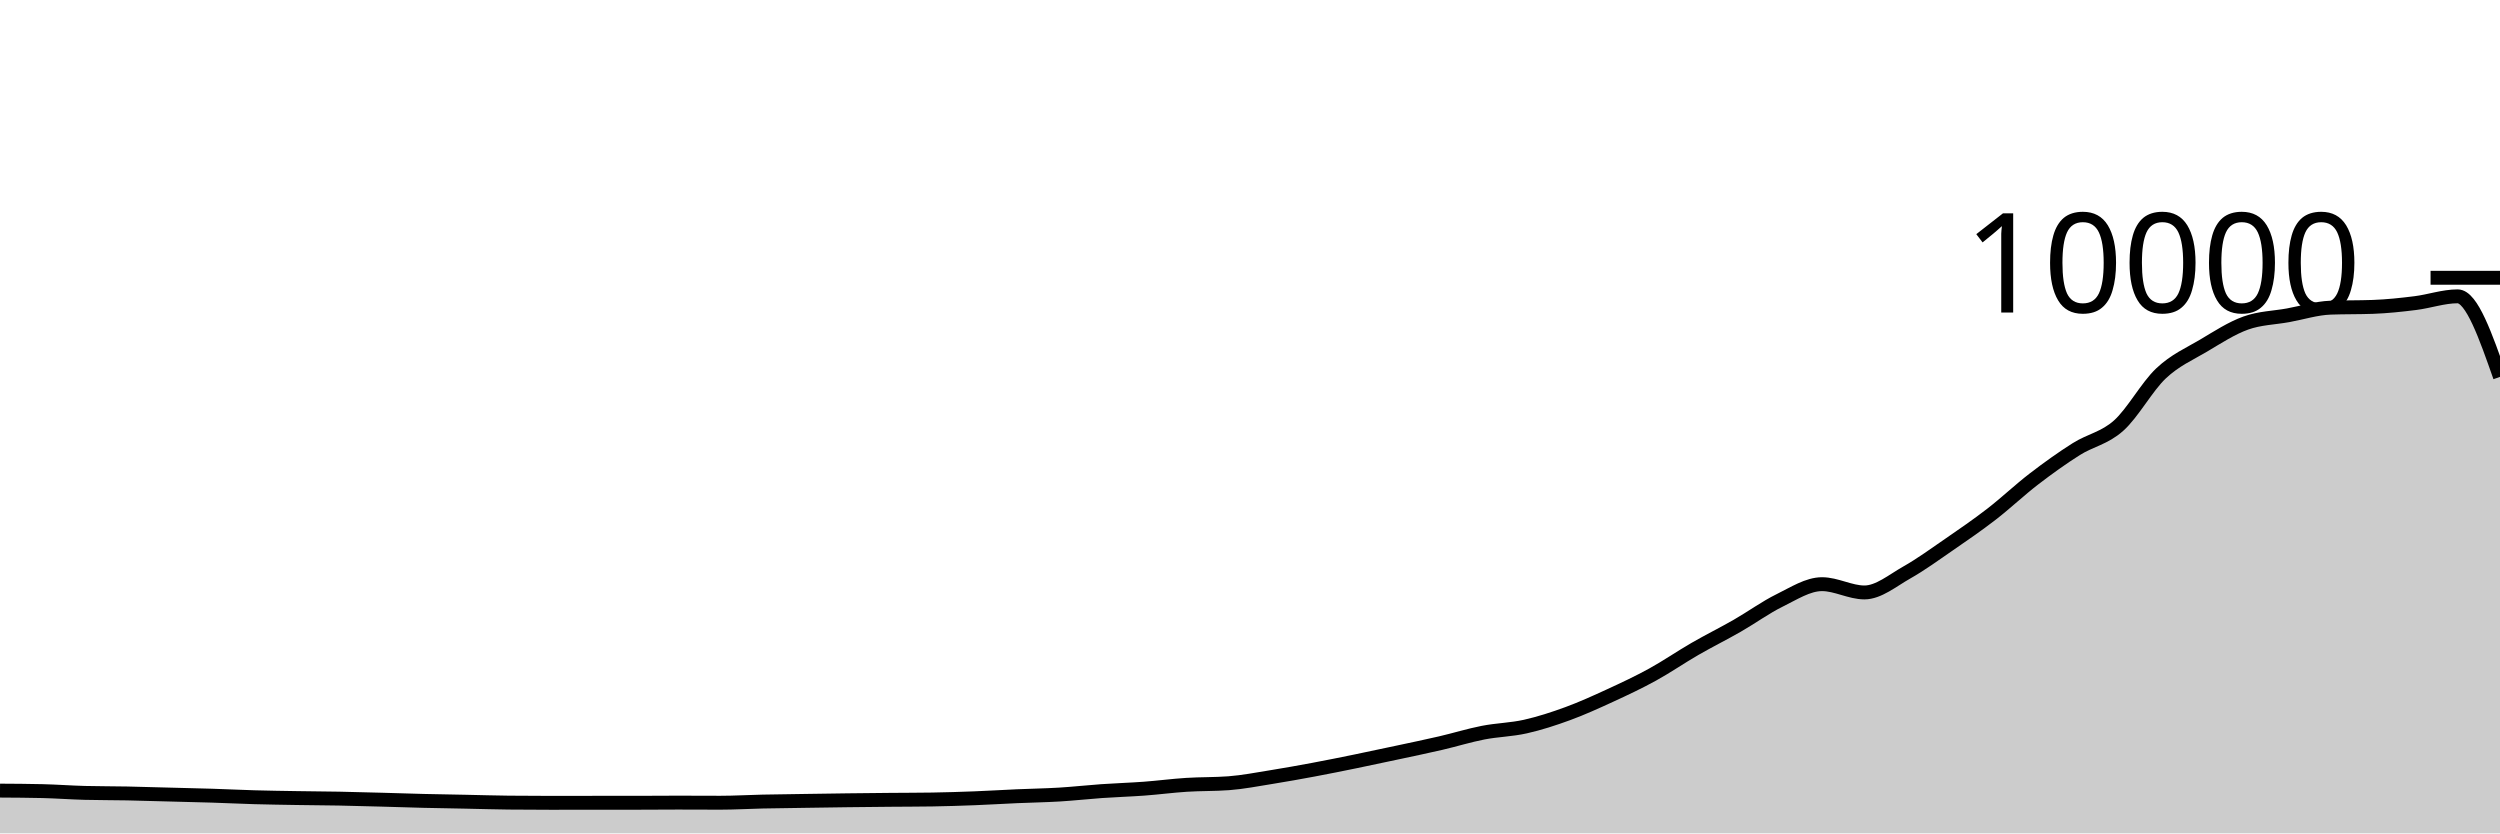
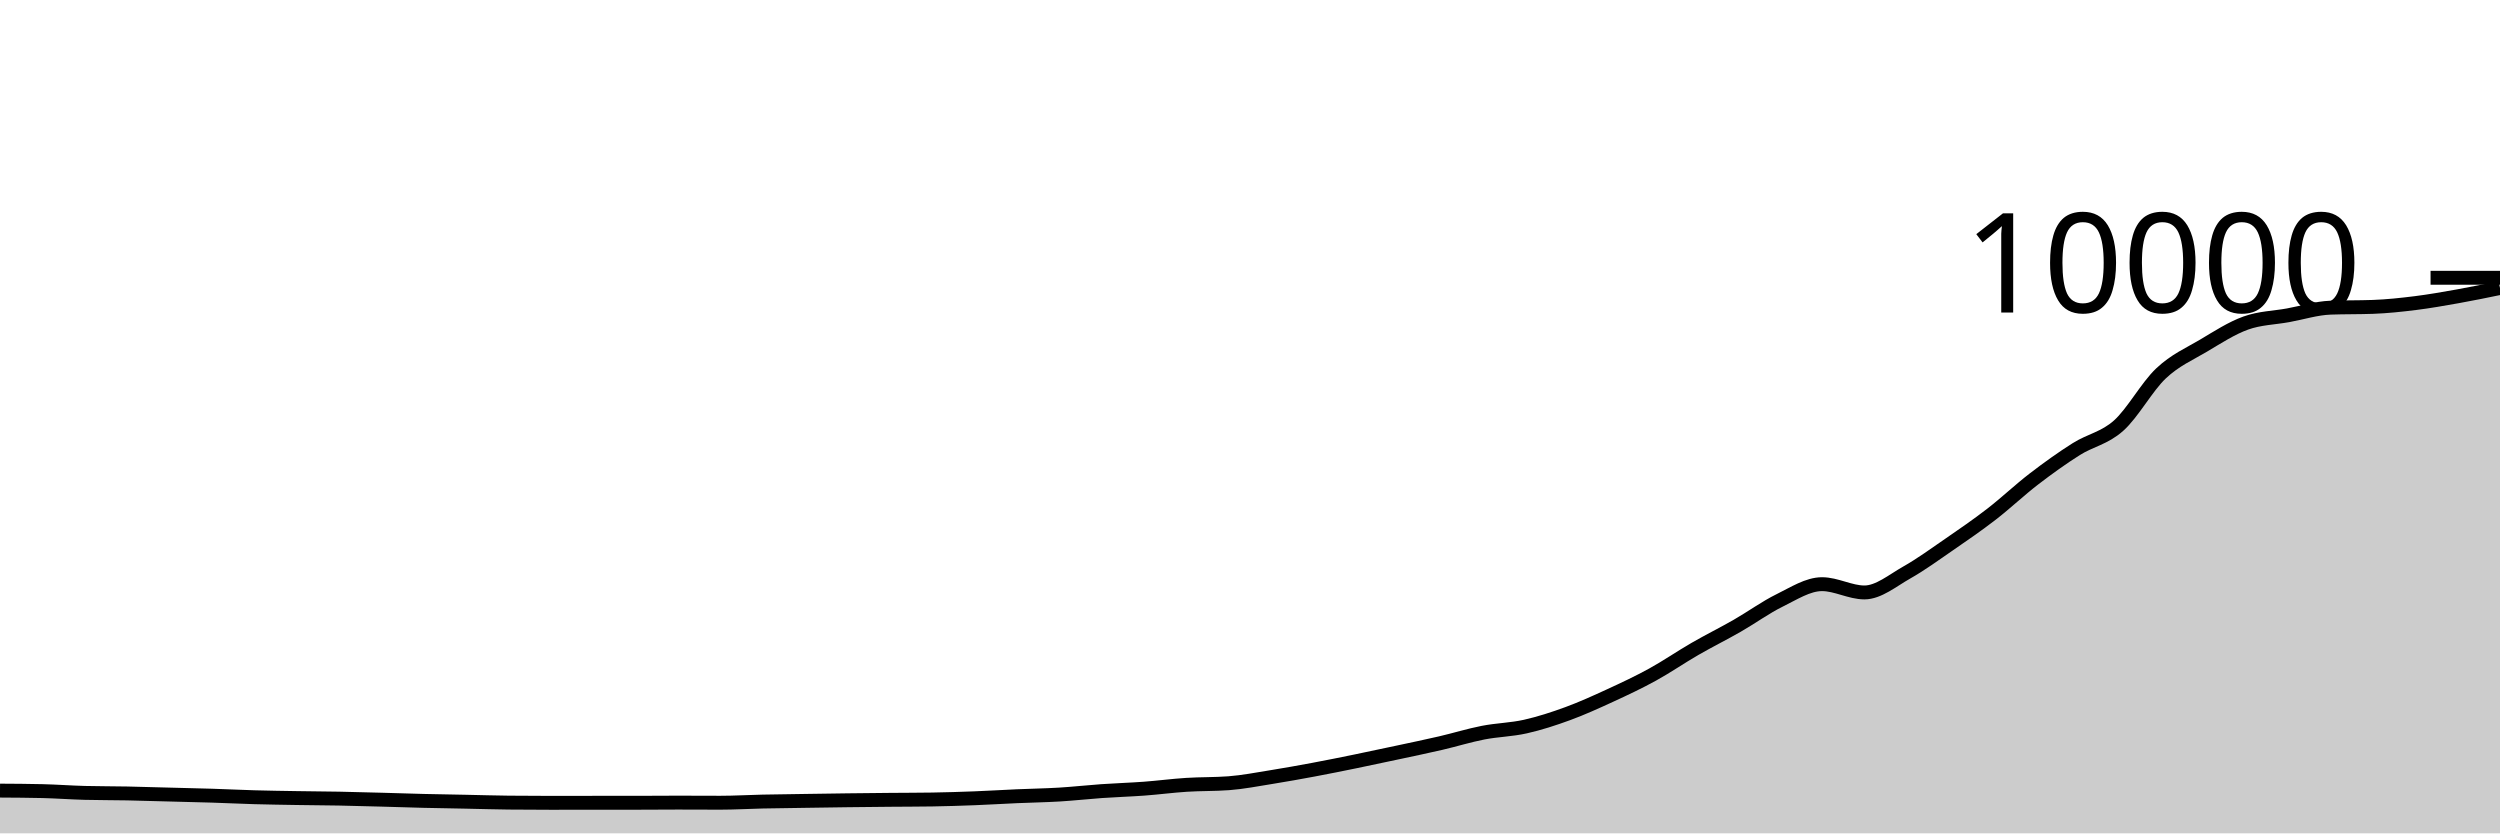
<svg xmlns="http://www.w3.org/2000/svg" viewBox="0 0 180 60">
  <g transform="translate(0,20)">
-     <path class="area" fill="rgba(0, 0, 0, 0.2)" d="M0,36.924C1.017,36.93,2.034,36.936,3.051,36.96C4.068,36.984,5.085,37.061,6.102,37.088C7.119,37.115,8.136,37.108,9.153,37.128C10.169,37.148,11.186,37.181,12.203,37.208C13.22,37.235,14.237,37.256,15.254,37.288C16.271,37.32,17.288,37.371,18.305,37.4C19.322,37.429,20.339,37.443,21.356,37.46C22.373,37.477,23.39,37.481,24.407,37.5C25.424,37.519,26.441,37.549,27.458,37.576C28.475,37.603,29.492,37.639,30.508,37.664C31.525,37.689,32.542,37.703,33.559,37.724C34.576,37.745,35.593,37.777,36.61,37.788C37.627,37.799,38.644,37.804,39.661,37.804C40.678,37.804,41.695,37.8,42.712,37.8C43.729,37.8,44.746,37.8,45.763,37.8C46.78,37.8,47.797,37.788,48.814,37.788C49.831,37.788,50.847,37.796,51.864,37.796C52.881,37.796,53.898,37.734,54.915,37.712C55.932,37.69,56.949,37.679,57.966,37.664C58.983,37.649,60,37.633,61.017,37.62C62.034,37.607,63.051,37.597,64.068,37.588C65.085,37.579,66.102,37.58,67.119,37.564C68.136,37.548,69.153,37.515,70.169,37.476C71.186,37.437,72.203,37.373,73.22,37.328C74.237,37.283,75.254,37.269,76.271,37.208C77.288,37.147,78.305,37.031,79.322,36.96C80.339,36.889,81.356,36.859,82.373,36.784C83.39,36.709,84.407,36.573,85.424,36.508C86.441,36.443,87.458,36.469,88.475,36.392C89.492,36.315,90.508,36.115,91.525,35.952C92.542,35.789,93.559,35.606,94.576,35.416C95.593,35.226,96.61,35.02,97.627,34.812C98.644,34.604,99.661,34.386,100.678,34.168C101.695,33.95,102.712,33.74,103.729,33.504C104.746,33.268,105.763,32.951,106.78,32.752C107.797,32.553,108.814,32.541,109.831,32.312C110.847,32.083,111.864,31.753,112.881,31.38C113.898,31.007,114.915,30.544,115.932,30.076C116.949,29.608,117.966,29.131,118.983,28.572C120,28.013,121.017,27.311,122.034,26.724C123.051,26.137,124.068,25.635,125.085,25.052C126.102,24.469,127.119,23.727,128.136,23.228C129.153,22.729,130.169,22.06,131.186,22.06C132.203,22.06,133.22,22.656,134.237,22.656C135.254,22.656,136.271,21.795,137.288,21.22C138.305,20.645,139.322,19.904,140.339,19.204C141.356,18.504,142.373,17.806,143.39,17.02C144.407,16.234,145.424,15.269,146.441,14.488C147.458,13.707,148.475,12.977,149.492,12.336C150.508,11.695,151.525,11.553,152.542,10.644C153.559,9.735,154.576,7.843,155.593,6.884C156.61,5.925,157.627,5.496,158.644,4.892C159.661,4.288,160.678,3.625,161.695,3.26C162.712,2.895,163.729,2.885,164.746,2.7C165.763,2.515,166.78,2.189,167.797,2.152C168.814,2.115,169.831,2.133,170.847,2.096C171.864,2.059,172.881,1.951,173.898,1.824C174.915,1.697,175.932,1.336,176.949,1.336C177.966,1.336,178.983,4.236,180,7.136L180,40C178.983,40,177.966,40,176.949,40C175.932,40,174.915,40,173.898,40C172.881,40,171.864,40,170.847,40C169.831,40,168.814,40,167.797,40C166.78,40,165.763,40,164.746,40C163.729,40,162.712,40,161.695,40C160.678,40,159.661,40,158.644,40C157.627,40,156.61,40,155.593,40C154.576,40,153.559,40,152.542,40C151.525,40,150.508,40,149.492,40C148.475,40,147.458,40,146.441,40C145.424,40,144.407,40,143.39,40C142.373,40,141.356,40,140.339,40C139.322,40,138.305,40,137.288,40C136.271,40,135.254,40,134.237,40C133.22,40,132.203,40,131.186,40C130.169,40,129.153,40,128.136,40C127.119,40,126.102,40,125.085,40C124.068,40,123.051,40,122.034,40C121.017,40,120,40,118.983,40C117.966,40,116.949,40,115.932,40C114.915,40,113.898,40,112.881,40C111.864,40,110.847,40,109.831,40C108.814,40,107.797,40,106.78,40C105.763,40,104.746,40,103.729,40C102.712,40,101.695,40,100.678,40C99.661,40,98.644,40,97.627,40C96.61,40,95.593,40,94.576,40C93.559,40,92.542,40,91.525,40C90.508,40,89.492,40,88.475,40C87.458,40,86.441,40,85.424,40C84.407,40,83.39,40,82.373,40C81.356,40,80.339,40,79.322,40C78.305,40,77.288,40,76.271,40C75.254,40,74.237,40,73.22,40C72.203,40,71.186,40,70.169,40C69.153,40,68.136,40,67.119,40C66.102,40,65.085,40,64.068,40C63.051,40,62.034,40,61.017,40C60,40,58.983,40,57.966,40C56.949,40,55.932,40,54.915,40C53.898,40,52.881,40,51.864,40C50.847,40,49.831,40,48.814,40C47.797,40,46.78,40,45.763,40C44.746,40,43.729,40,42.712,40C41.695,40,40.678,40,39.661,40C38.644,40,37.627,40,36.61,40C35.593,40,34.576,40,33.559,40C32.542,40,31.525,40,30.508,40C29.492,40,28.475,40,27.458,40C26.441,40,25.424,40,24.407,40C23.39,40,22.373,40,21.356,40C20.339,40,19.322,40,18.305,40C17.288,40,16.271,40,15.254,40C14.237,40,13.22,40,12.203,40C11.186,40,10.169,40,9.153,40C8.136,40,7.119,40,6.102,40C5.085,40,4.068,40,3.051,40C2.034,40,1.017,40,0,40Z" />
-     <path class="line" stroke="black" fill="none" d="M0,36.924C1.017,36.93,2.034,36.936,3.051,36.96C4.068,36.984,5.085,37.061,6.102,37.088C7.119,37.115,8.136,37.108,9.153,37.128C10.169,37.148,11.186,37.181,12.203,37.208C13.22,37.235,14.237,37.256,15.254,37.288C16.271,37.32,17.288,37.371,18.305,37.4C19.322,37.429,20.339,37.443,21.356,37.46C22.373,37.477,23.39,37.481,24.407,37.5C25.424,37.519,26.441,37.549,27.458,37.576C28.475,37.603,29.492,37.639,30.508,37.664C31.525,37.689,32.542,37.703,33.559,37.724C34.576,37.745,35.593,37.777,36.61,37.788C37.627,37.799,38.644,37.804,39.661,37.804C40.678,37.804,41.695,37.8,42.712,37.8C43.729,37.8,44.746,37.8,45.763,37.8C46.78,37.8,47.797,37.788,48.814,37.788C49.831,37.788,50.847,37.796,51.864,37.796C52.881,37.796,53.898,37.734,54.915,37.712C55.932,37.69,56.949,37.679,57.966,37.664C58.983,37.649,60,37.633,61.017,37.62C62.034,37.607,63.051,37.597,64.068,37.588C65.085,37.579,66.102,37.58,67.119,37.564C68.136,37.548,69.153,37.515,70.169,37.476C71.186,37.437,72.203,37.373,73.22,37.328C74.237,37.283,75.254,37.269,76.271,37.208C77.288,37.147,78.305,37.031,79.322,36.96C80.339,36.889,81.356,36.859,82.373,36.784C83.39,36.709,84.407,36.573,85.424,36.508C86.441,36.443,87.458,36.469,88.475,36.392C89.492,36.315,90.508,36.115,91.525,35.952C92.542,35.789,93.559,35.606,94.576,35.416C95.593,35.226,96.61,35.02,97.627,34.812C98.644,34.604,99.661,34.386,100.678,34.168C101.695,33.95,102.712,33.74,103.729,33.504C104.746,33.268,105.763,32.951,106.78,32.752C107.797,32.553,108.814,32.541,109.831,32.312C110.847,32.083,111.864,31.753,112.881,31.38C113.898,31.007,114.915,30.544,115.932,30.076C116.949,29.608,117.966,29.131,118.983,28.572C120,28.013,121.017,27.311,122.034,26.724C123.051,26.137,124.068,25.635,125.085,25.052C126.102,24.469,127.119,23.727,128.136,23.228C129.153,22.729,130.169,22.06,131.186,22.06C132.203,22.06,133.22,22.656,134.237,22.656C135.254,22.656,136.271,21.795,137.288,21.22C138.305,20.645,139.322,19.904,140.339,19.204C141.356,18.504,142.373,17.806,143.39,17.02C144.407,16.234,145.424,15.269,146.441,14.488C147.458,13.707,148.475,12.977,149.492,12.336C150.508,11.695,151.525,11.553,152.542,10.644C153.559,9.735,154.576,7.843,155.593,6.884C156.61,5.925,157.627,5.496,158.644,4.892C159.661,4.288,160.678,3.625,161.695,3.26C162.712,2.895,163.729,2.885,164.746,2.7C165.763,2.515,166.78,2.189,167.797,2.152C168.814,2.115,169.831,2.133,170.847,2.096C171.864,2.059,172.881,1.951,173.898,1.824C174.915,1.697,175.932,1.336,176.949,1.336C177.966,1.336,178.983,4.236,180,7.136" />
+     <path class="area" fill="rgba(0, 0, 0, 0.2)" d="M0,36.924C1.017,36.93,2.034,36.936,3.051,36.96C4.068,36.984,5.085,37.061,6.102,37.088C7.119,37.115,8.136,37.108,9.153,37.128C10.169,37.148,11.186,37.181,12.203,37.208C13.22,37.235,14.237,37.256,15.254,37.288C16.271,37.32,17.288,37.371,18.305,37.4C19.322,37.429,20.339,37.443,21.356,37.46C22.373,37.477,23.39,37.481,24.407,37.5C25.424,37.519,26.441,37.549,27.458,37.576C28.475,37.603,29.492,37.639,30.508,37.664C31.525,37.689,32.542,37.703,33.559,37.724C34.576,37.745,35.593,37.777,36.61,37.788C37.627,37.799,38.644,37.804,39.661,37.804C40.678,37.804,41.695,37.8,42.712,37.8C43.729,37.8,44.746,37.8,45.763,37.8C46.78,37.8,47.797,37.788,48.814,37.788C49.831,37.788,50.847,37.796,51.864,37.796C52.881,37.796,53.898,37.734,54.915,37.712C55.932,37.69,56.949,37.679,57.966,37.664C58.983,37.649,60,37.633,61.017,37.62C62.034,37.607,63.051,37.597,64.068,37.588C65.085,37.579,66.102,37.58,67.119,37.564C68.136,37.548,69.153,37.515,70.169,37.476C71.186,37.437,72.203,37.373,73.22,37.328C74.237,37.283,75.254,37.269,76.271,37.208C77.288,37.147,78.305,37.031,79.322,36.96C80.339,36.889,81.356,36.859,82.373,36.784C83.39,36.709,84.407,36.573,85.424,36.508C86.441,36.443,87.458,36.469,88.475,36.392C89.492,36.315,90.508,36.115,91.525,35.952C92.542,35.789,93.559,35.606,94.576,35.416C95.593,35.226,96.61,35.02,97.627,34.812C98.644,34.604,99.661,34.386,100.678,34.168C101.695,33.95,102.712,33.74,103.729,33.504C104.746,33.268,105.763,32.951,106.78,32.752C107.797,32.553,108.814,32.541,109.831,32.312C110.847,32.083,111.864,31.753,112.881,31.38C113.898,31.007,114.915,30.544,115.932,30.076C116.949,29.608,117.966,29.131,118.983,28.572C120,28.013,121.017,27.311,122.034,26.724C123.051,26.137,124.068,25.635,125.085,25.052C126.102,24.469,127.119,23.727,128.136,23.228C129.153,22.729,130.169,22.06,131.186,22.06C132.203,22.06,133.22,22.656,134.237,22.656C135.254,22.656,136.271,21.795,137.288,21.22C138.305,20.645,139.322,19.904,140.339,19.204C141.356,18.504,142.373,17.806,143.39,17.02C144.407,16.234,145.424,15.269,146.441,14.488C147.458,13.707,148.475,12.977,149.492,12.336C150.508,11.695,151.525,11.553,152.542,10.644C153.559,9.735,154.576,7.843,155.593,6.884C156.61,5.925,157.627,5.496,158.644,4.892C159.661,4.288,160.678,3.625,161.695,3.26C162.712,2.895,163.729,2.885,164.746,2.7C165.763,2.515,166.78,2.189,167.797,2.152C168.814,2.115,169.831,2.133,170.847,2.096C171.864,2.059,172.881,1.951,173.898,1.824C174.915,1.697,175.932,1.517,176.949,1.336C177.966,1.155,178.983,0.945,180,0.736L180,40C178.983,40,177.966,40,176.949,40C175.932,40,174.915,40,173.898,40C172.881,40,171.864,40,170.847,40C169.831,40,168.814,40,167.797,40C166.78,40,165.763,40,164.746,40C163.729,40,162.712,40,161.695,40C160.678,40,159.661,40,158.644,40C157.627,40,156.61,40,155.593,40C154.576,40,153.559,40,152.542,40C151.525,40,150.508,40,149.492,40C148.475,40,147.458,40,146.441,40C145.424,40,144.407,40,143.39,40C142.373,40,141.356,40,140.339,40C139.322,40,138.305,40,137.288,40C136.271,40,135.254,40,134.237,40C133.22,40,132.203,40,131.186,40C130.169,40,129.153,40,128.136,40C127.119,40,126.102,40,125.085,40C124.068,40,123.051,40,122.034,40C121.017,40,120,40,118.983,40C117.966,40,116.949,40,115.932,40C114.915,40,113.898,40,112.881,40C111.864,40,110.847,40,109.831,40C108.814,40,107.797,40,106.78,40C105.763,40,104.746,40,103.729,40C102.712,40,101.695,40,100.678,40C99.661,40,98.644,40,97.627,40C96.61,40,95.593,40,94.576,40C93.559,40,92.542,40,91.525,40C90.508,40,89.492,40,88.475,40C87.458,40,86.441,40,85.424,40C84.407,40,83.39,40,82.373,40C81.356,40,80.339,40,79.322,40C78.305,40,77.288,40,76.271,40C75.254,40,74.237,40,73.22,40C72.203,40,71.186,40,70.169,40C69.153,40,68.136,40,67.119,40C66.102,40,65.085,40,64.068,40C63.051,40,62.034,40,61.017,40C60,40,58.983,40,57.966,40C56.949,40,55.932,40,54.915,40C53.898,40,52.881,40,51.864,40C50.847,40,49.831,40,48.814,40C47.797,40,46.78,40,45.763,40C44.746,40,43.729,40,42.712,40C41.695,40,40.678,40,39.661,40C38.644,40,37.627,40,36.61,40C35.593,40,34.576,40,33.559,40C32.542,40,31.525,40,30.508,40C29.492,40,28.475,40,27.458,40C26.441,40,25.424,40,24.407,40C23.39,40,22.373,40,21.356,40C20.339,40,19.322,40,18.305,40C17.288,40,16.271,40,15.254,40C14.237,40,13.22,40,12.203,40C11.186,40,10.169,40,9.153,40C8.136,40,7.119,40,6.102,40C5.085,40,4.068,40,3.051,40C2.034,40,1.017,40,0,40Z" />
+     <path class="line" stroke="black" fill="none" d="M0,36.924C1.017,36.93,2.034,36.936,3.051,36.96C4.068,36.984,5.085,37.061,6.102,37.088C7.119,37.115,8.136,37.108,9.153,37.128C10.169,37.148,11.186,37.181,12.203,37.208C13.22,37.235,14.237,37.256,15.254,37.288C16.271,37.32,17.288,37.371,18.305,37.4C19.322,37.429,20.339,37.443,21.356,37.46C22.373,37.477,23.39,37.481,24.407,37.5C25.424,37.519,26.441,37.549,27.458,37.576C28.475,37.603,29.492,37.639,30.508,37.664C31.525,37.689,32.542,37.703,33.559,37.724C34.576,37.745,35.593,37.777,36.61,37.788C37.627,37.799,38.644,37.804,39.661,37.804C40.678,37.804,41.695,37.8,42.712,37.8C43.729,37.8,44.746,37.8,45.763,37.8C46.78,37.8,47.797,37.788,48.814,37.788C49.831,37.788,50.847,37.796,51.864,37.796C52.881,37.796,53.898,37.734,54.915,37.712C55.932,37.69,56.949,37.679,57.966,37.664C58.983,37.649,60,37.633,61.017,37.62C62.034,37.607,63.051,37.597,64.068,37.588C65.085,37.579,66.102,37.58,67.119,37.564C68.136,37.548,69.153,37.515,70.169,37.476C71.186,37.437,72.203,37.373,73.22,37.328C74.237,37.283,75.254,37.269,76.271,37.208C77.288,37.147,78.305,37.031,79.322,36.96C80.339,36.889,81.356,36.859,82.373,36.784C83.39,36.709,84.407,36.573,85.424,36.508C86.441,36.443,87.458,36.469,88.475,36.392C89.492,36.315,90.508,36.115,91.525,35.952C92.542,35.789,93.559,35.606,94.576,35.416C95.593,35.226,96.61,35.02,97.627,34.812C98.644,34.604,99.661,34.386,100.678,34.168C101.695,33.95,102.712,33.74,103.729,33.504C104.746,33.268,105.763,32.951,106.78,32.752C107.797,32.553,108.814,32.541,109.831,32.312C110.847,32.083,111.864,31.753,112.881,31.38C113.898,31.007,114.915,30.544,115.932,30.076C116.949,29.608,117.966,29.131,118.983,28.572C120,28.013,121.017,27.311,122.034,26.724C123.051,26.137,124.068,25.635,125.085,25.052C126.102,24.469,127.119,23.727,128.136,23.228C129.153,22.729,130.169,22.06,131.186,22.06C132.203,22.06,133.22,22.656,134.237,22.656C135.254,22.656,136.271,21.795,137.288,21.22C138.305,20.645,139.322,19.904,140.339,19.204C141.356,18.504,142.373,17.806,143.39,17.02C144.407,16.234,145.424,15.269,146.441,14.488C147.458,13.707,148.475,12.977,149.492,12.336C150.508,11.695,151.525,11.553,152.542,10.644C153.559,9.735,154.576,7.843,155.593,6.884C156.61,5.925,157.627,5.496,158.644,4.892C159.661,4.288,160.678,3.625,161.695,3.26C162.712,2.895,163.729,2.885,164.746,2.7C165.763,2.515,166.78,2.189,167.797,2.152C168.814,2.115,169.831,2.133,170.847,2.096C171.864,2.059,172.881,1.951,173.898,1.824C174.915,1.697,175.932,1.517,176.949,1.336C177.966,1.155,178.983,0.945,180,0.736" />
    <path class="axis-ceiling" stroke-width="1" stroke="black" fill="none" d="M175,0L180,0" />
    <text class="axis-ceiling-label" font-family="sans-serif" text-anchor="end" font-size="10px" x="170" y="2.5">10000</text>
  </g>
</svg>
